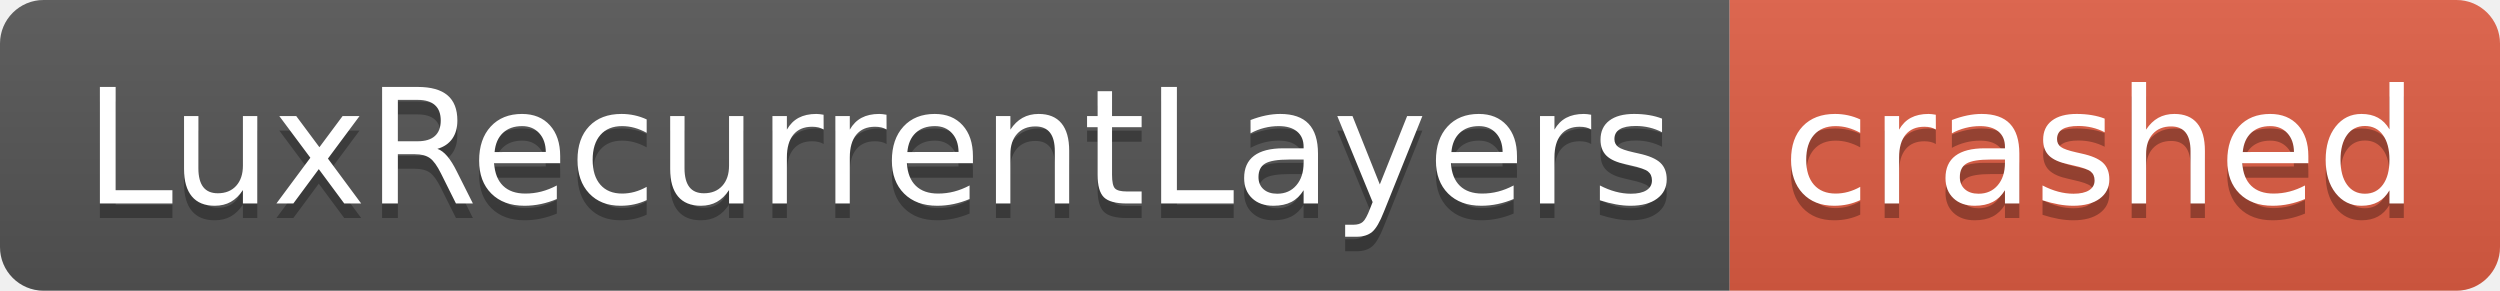
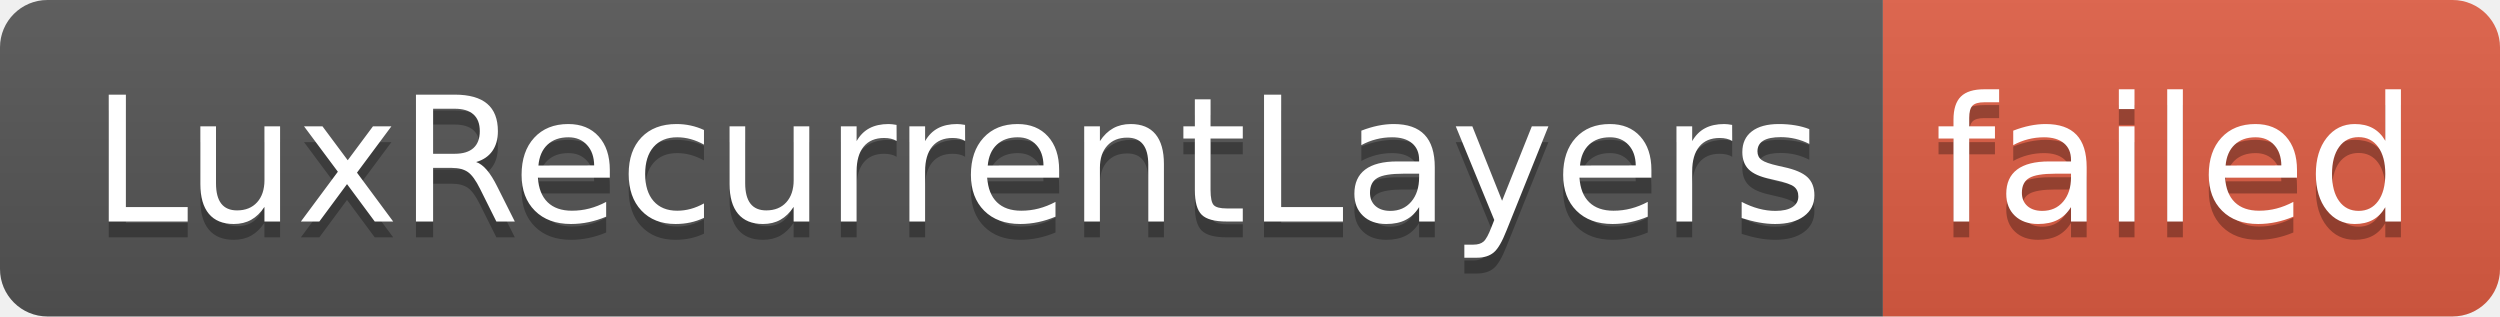
- <svg xmlns="http://www.w3.org/2000/svg" width="172" height="20" role="img" aria-label="LuxRecurrentLayers: crashed">
+ <svg xmlns="http://www.w3.org/2000/svg" width="158" height="20" role="img" aria-label="LuxRecurrentLayers: failed">
  <linearGradient id="s" x2="0" y2="100%">
    <stop offset="0" stop-color="#bbb" stop-opacity=".1" />
    <stop offset="1" stop-opacity=".1" />
  </linearGradient>
  <clipPath id="r">
-     <rect width="172" height="20" rx="3" fill="#fff" />
+     <rect width="158" height="20" rx="3" fill="#fff" />
  </clipPath>
  <g clip-path="url(#r)">
    <rect width="119" height="20" fill="#555" />
-     <rect x="119" width="53" height="20" fill="#e05d44" />
-     <rect width="172" height="20" fill="url(#s)" />
+     <rect x="119" width="39" height="20" fill="#e05d44" />
+     <rect width="158" height="20" fill="url(#s)" />
  </g>
  <g fill="#fff" text-anchor="middle" font-family="Verdana,Geneva,DejaVu Sans,sans-serif" text-rendering="geometricPrecision" font-size="110">
    <text aria-hidden="true" x="605" y="150" fill="#010101" fill-opacity=".3" transform="scale(.1)" textLength="1090">LuxRecurrentLayers</text>
    <text x="605" y="140" transform="scale(.1)" fill="#fff" textLength="1090">LuxRecurrentLayers</text>
-     <text aria-hidden="true" x="1445" y="150" fill="#010101" fill-opacity=".3" transform="scale(.1)" textLength="430">crashed</text>
-     <text x="1445" y="140" transform="scale(.1)" fill="#fff" textLength="430">crashed</text>
+     <text aria-hidden="true" x="1375" y="150" fill="#010101" fill-opacity=".3" transform="scale(.1)" textLength="290">failed</text>
+     <text x="1375" y="140" transform="scale(.1)" fill="#fff" textLength="290">failed</text>
  </g>
</svg>
